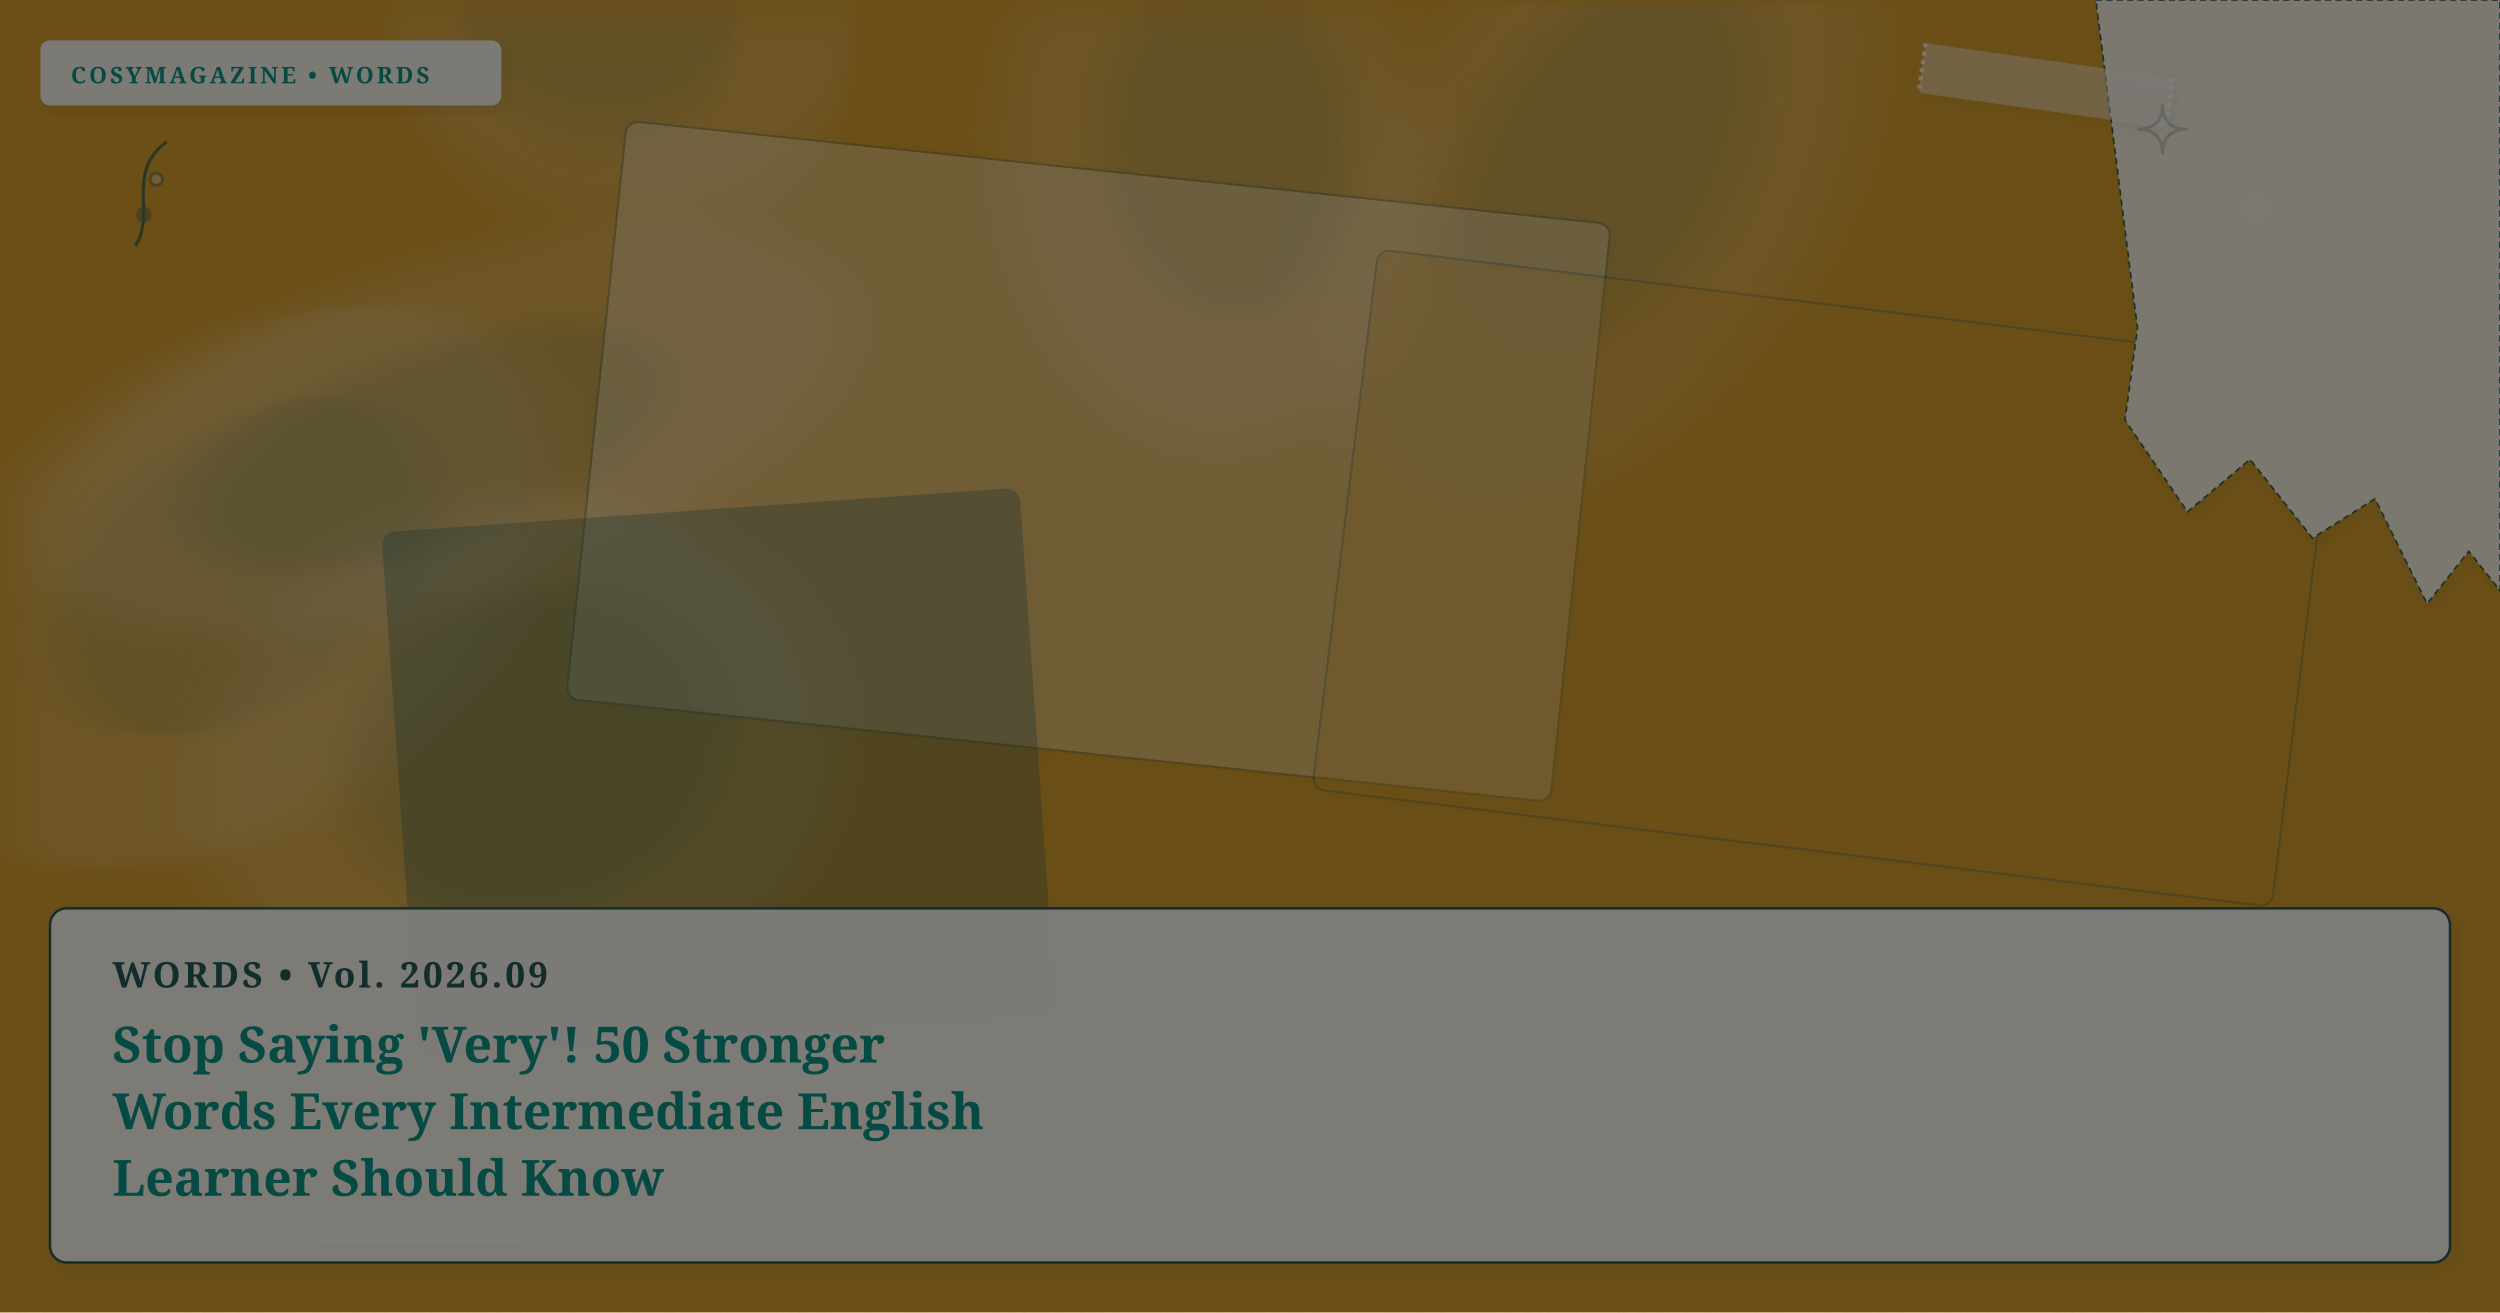
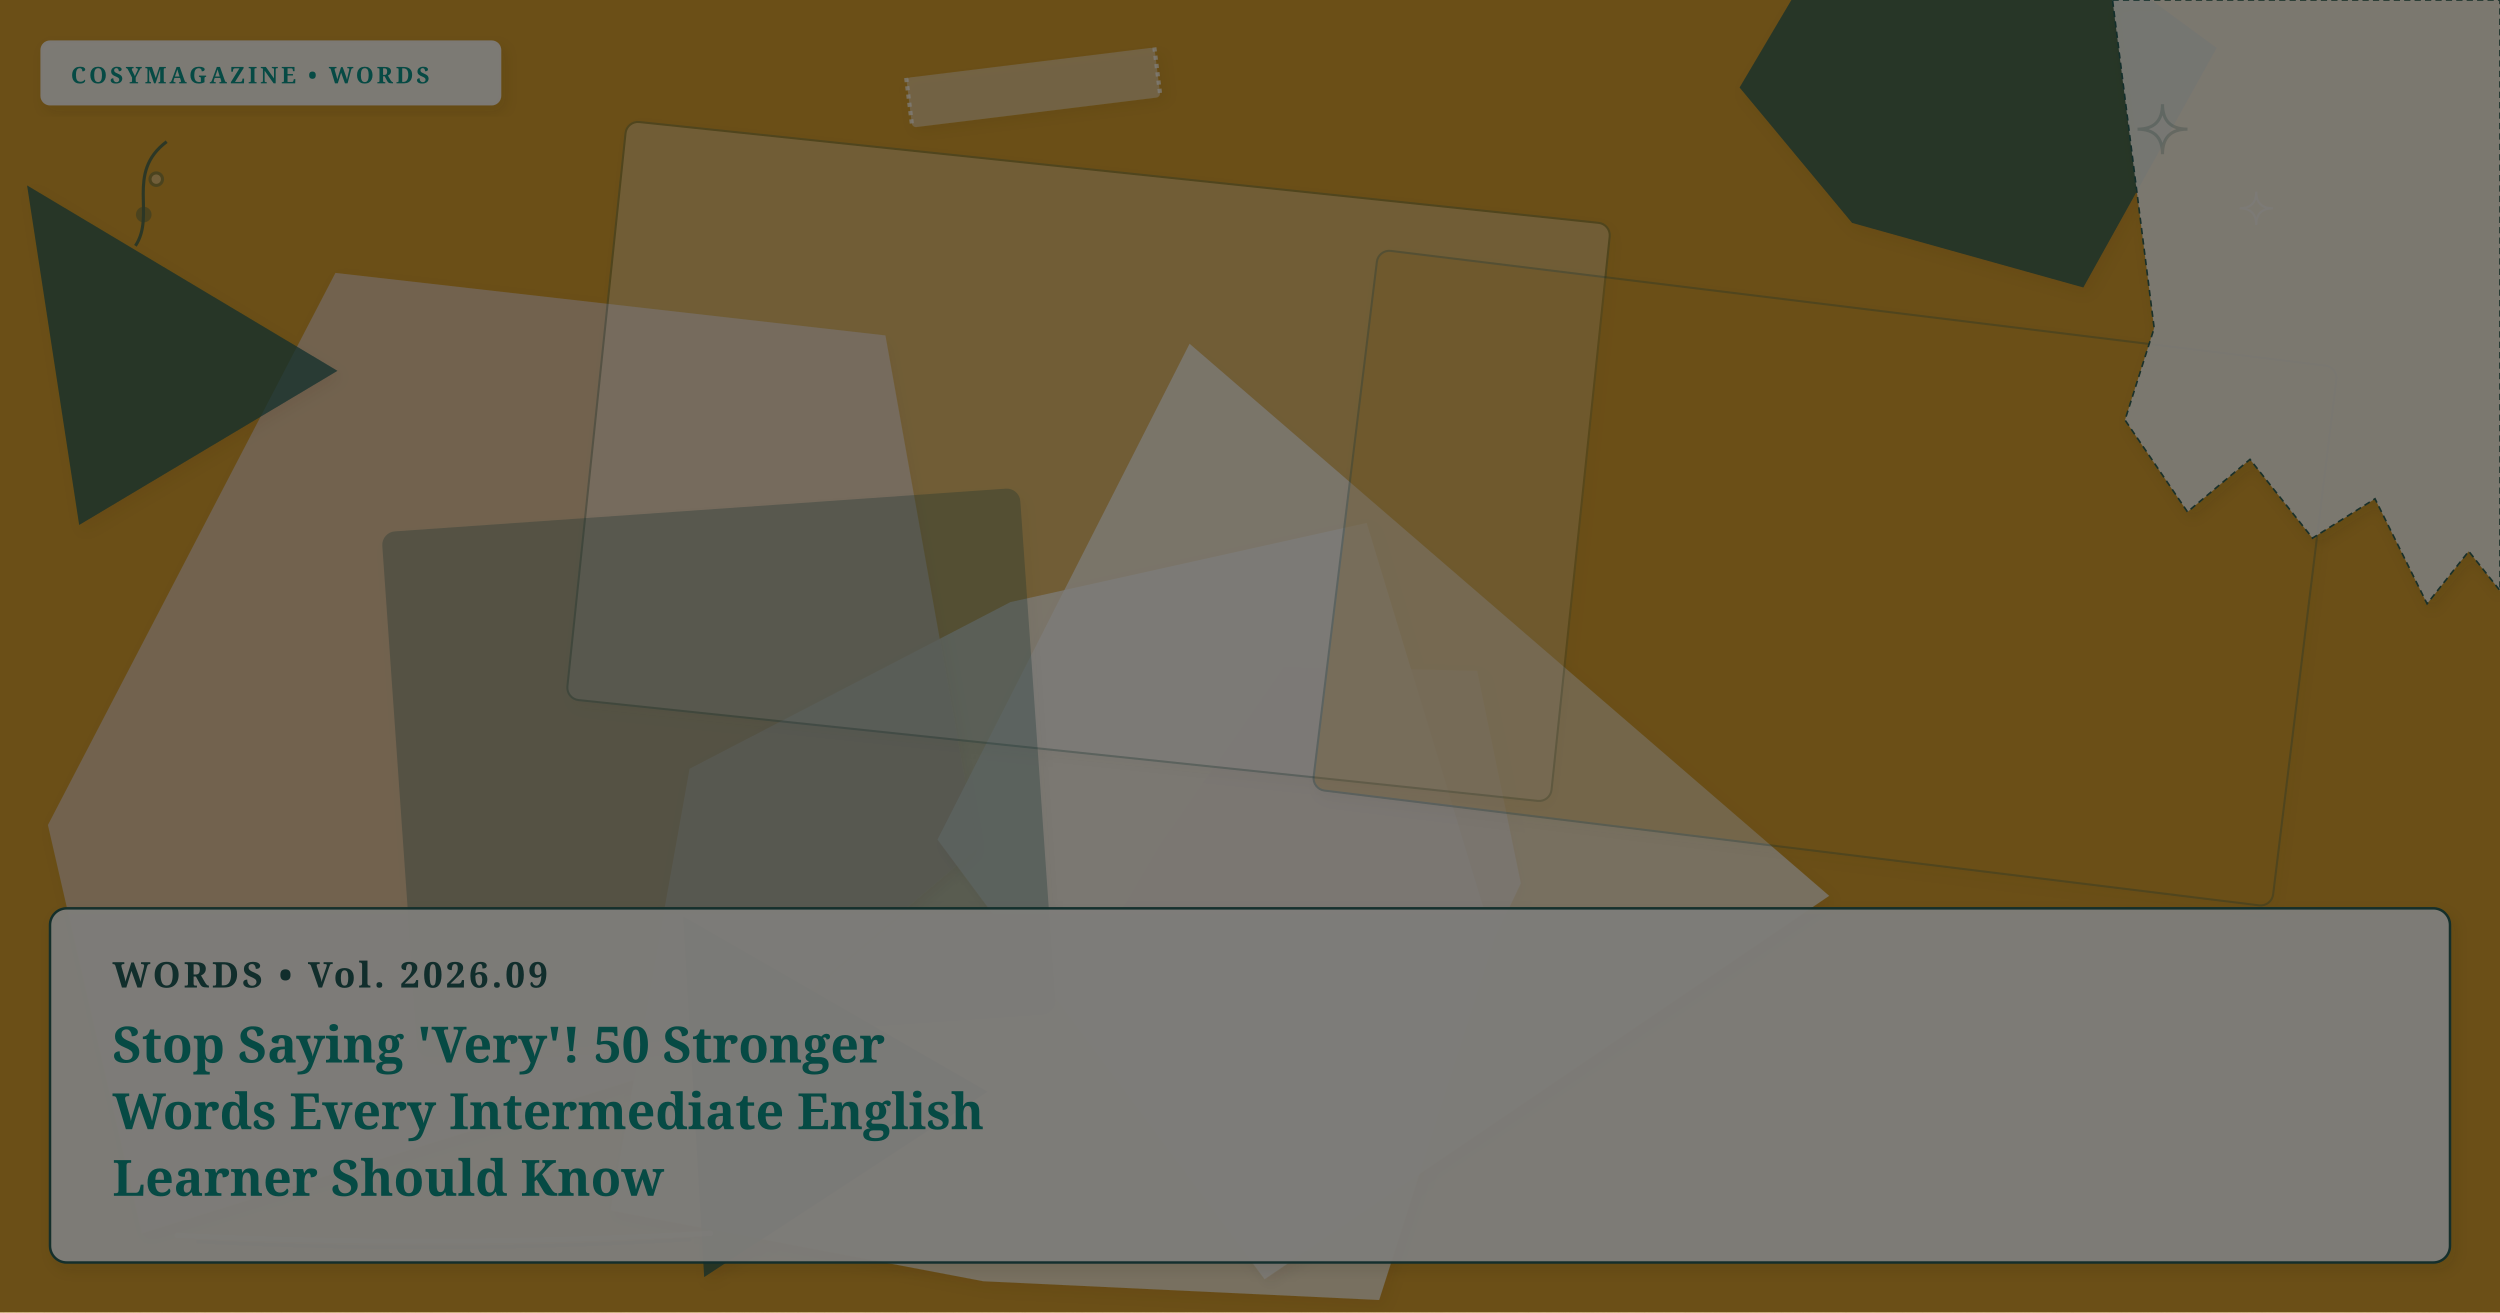
- <svg xmlns="http://www.w3.org/2000/svg" viewBox="0 0 1200 630" width="100%" height="100%" preserveAspectRatio="xMidYMid slice" class="cosy-cover-art" data-motif="tea-stain" data-seed="replace-very-50-stronger-adjectives" data-lang="en">
+ <svg xmlns="http://www.w3.org/2000/svg" viewBox="0 0 1200 630" width="100%" height="100%" preserveAspectRatio="xMidYMid slice" class="cosy-cover-art" data-motif="notebook-handwritten" data-seed="replace-very-50-stronger-adjectives" data-lang="en">
  <defs>
    <filter id="soft-shadow" x="-20%" y="-20%" width="140%" height="140%">
      <feDropShadow dx="2" dy="3" stdDeviation="3" flood-color="#3C281E" flood-opacity="0.10" />
    </filter>
    <filter id="paper-grain" x="0%" y="0%" width="100%" height="100%">
      <feTurbulence type="fractalNoise" baseFrequency="0.65" numOctaves="3" result="noise" />
      <feColorMatrix type="saturate" values="0" />
      <feComponentTransfer>
        <feFuncA type="linear" slope="0.05" />
      </feComponentTransfer>
      <feBlend mode="multiply" in="SourceGraphic" result="blend" />
    </filter>
  </defs>
  <style>
        @media (prefers-reduced-motion: reduce) {
          .cosy-cover-art * { animation: none !important; transition: none !important; }
        }
      </style>
  <rect width="1200" height="630" fill="#d69e2e" />
-   <ellipse cx="114" cy="282" rx="174" ry="109" fill="#faf7f2" opacity="0.15" transform="rotate(324 114 282)" style="filter: blur(12px);" />
-   <ellipse cx="124" cy="277" rx="104.4" ry="65.4" fill="#225B58" opacity="0.12" transform="rotate(324 114 282)" style="filter: blur(8px);" />
-   <ellipse cx="768" cy="90" rx="172" ry="102" fill="#faf7f2" opacity="0.15" transform="rotate(303 768 90)" style="filter: blur(12px);" />
-   <ellipse cx="778" cy="85" rx="103.2" ry="61.2" fill="#225B58" opacity="0.12" transform="rotate(303 768 90)" style="filter: blur(8px);" />
-   <ellipse cx="215" cy="207" rx="203" ry="80" fill="#faf7f2" opacity="0.15" transform="rotate(162 215 207)" style="filter: blur(12px);" />
-   <ellipse cx="225" cy="202" rx="121.8" ry="48" fill="#225B58" opacity="0.12" transform="rotate(162 215 207)" style="filter: blur(8px);" />
-   <ellipse cx="297" cy="0" rx="116" ry="105" fill="#faf7f2" opacity="0.15" transform="rotate(213 297 0)" style="filter: blur(12px);" />
-   <ellipse cx="307" cy="-5" rx="69.6" ry="63" fill="#225B58" opacity="0.12" transform="rotate(213 297 0)" style="filter: blur(8px);" />
-   <ellipse cx="249" cy="367" rx="156" ry="126" fill="#faf7f2" opacity="0.15" transform="rotate(343 249 367)" style="filter: blur(12px);" />
-   <ellipse cx="259" cy="362" rx="93.6" ry="75.6" fill="#225B58" opacity="0.12" transform="rotate(343 249 367)" style="filter: blur(8px);" />
-   <ellipse cx="580" cy="75" rx="100" ry="140" fill="#faf7f2" opacity="0.15" transform="rotate(356 580 75)" style="filter: blur(12px);" />
-   <ellipse cx="590" cy="70" rx="60" ry="84" fill="#225B58" opacity="0.12" transform="rotate(356 580 75)" style="filter: blur(8px);" />
+   <polygon points="717,452 662,624 472,615 293,581 331,369 485,289 656,251" fill="#faf7f2" opacity="0.75" style="filter: drop-shadow(2px 3px 3px rgba(60,40,30,0.08));" />
+   <polygon points="469,407 357,502 68,592 23,396 161,131 425,161" fill="#E8D2C2" opacity="0.75" style="filter: drop-shadow(2px 3px 3px rgba(60,40,30,0.08));" />
+   <polygon points="1064,23 1000,138 889,107 835,42 893,-56 989,-32" fill="#225B58" opacity="0.75" style="filter: drop-shadow(2px 3px 3px rgba(60,40,30,0.08));" />
+   <polygon points="730,424 701,485 629,530 517,473 557,405 616,320 709,322" fill="#E8D2C2" opacity="0.75" style="filter: drop-shadow(2px 3px 3px rgba(60,40,30,0.08));" />
+   <polygon points="474,524 338,613 328,440" fill="#225B58" opacity="0.75" style="filter: drop-shadow(2px 3px 3px rgba(60,40,30,0.08));" />
+   <polygon points="878,430 607,614 450,403 571,165" fill="#faf7f2" opacity="0.75" style="filter: drop-shadow(2px 3px 3px rgba(60,40,30,0.08));" />
+   <polygon points="162,178 38,252 13,89" fill="#225B58" opacity="0.75" style="filter: drop-shadow(2px 3px 3px rgba(60,40,30,0.08));" />
  <g transform="rotate(6 522.5 221.5)">
    <rect x="285" y="82" width="475" height="279" rx="6" fill="#FFFFFF" opacity="0.3" stroke="#225B58" stroke-width="1" filter="url(#soft-shadow)" />
  </g>
  <g transform="rotate(7 876 277.5)">
    <rect x="644" y="147" width="464" height="261" rx="6" fill="#d69e2e" opacity="0.3" stroke="#225B58" stroke-width="1" filter="url(#soft-shadow)" />
  </g>
  <g transform="rotate(-4 345 371)">
    <rect x="192" y="245" width="306" height="252" rx="6" fill="#225B58" opacity="0.3" stroke="#225B58" stroke-width="1" filter="url(#soft-shadow)" />
  </g>
  <g class="cover-torn-paper" filter="url(#soft-shadow)">
-     <polygon points="1006,0 1200,0 1200,283.5 1185,264.6 1165,289.8 1140,239.4 1110,258.3 1080,220.5 1050,245.7 1020,201.6 1026,157.5 1006,0" fill="#FCF9F2" opacity="0.9" stroke="#225B58" stroke-width="0.8" stroke-dasharray="3 2" />
+     <polygon points="1014,0 1200,0 1200,283.5 1185,264.6 1165,289.8 1140,239.4 1110,258.3 1080,220.5 1050,245.7 1020,201.6 1034,157.5 1014,0" fill="#FCF9F2" opacity="0.9" stroke="#225B58" stroke-width="0.8" stroke-dasharray="3 2" />
  </g>
-   <g transform="rotate(8 982 41)" filter="url(#soft-shadow)">
-     <rect x="922" y="29" width="120" height="24" rx="2" fill="#faf7f2" opacity="0.45" />
-     <line x1="922" y1="29" x2="922" y2="53" stroke="#FFFFFF" stroke-width="2" stroke-dasharray="2 2" opacity="0.7" />
-     <line x1="1042" y1="29" x2="1042" y2="53" stroke="#FFFFFF" stroke-width="2" stroke-dasharray="2 2" opacity="0.7" />
+   <g transform="rotate(-7 496 42)" filter="url(#soft-shadow)">
+     <rect x="436" y="30" width="120" height="24" rx="2" fill="#faf7f2" opacity="0.45" />
+     <line x1="436" y1="30" x2="436" y2="54" stroke="#FFFFFF" stroke-width="2" stroke-dasharray="2 2" opacity="0.7" />
+     <line x1="556" y1="30" x2="556" y2="54" stroke="#FFFFFF" stroke-width="2" stroke-dasharray="2 2" opacity="0.7" />
  </g>
  <g class="cover-tiny-doodles" stroke="#225B58" stroke-width="1.5" fill="none" opacity="0.7">
    <path d="M 1038 50 Q 1038 62 1050 62 Q 1038 62 1038 74 Q 1038 62 1026 62 Q 1038 62 1038 50 Z" fill="#faf7f2" opacity="0.3" />
    <path d="M 1083 92 Q 1083 100 1091 100 Q 1083 100 1083 108 Q 1083 100 1075 100 Q 1083 100 1083 92 Z" stroke="#faf7f2" stroke-width="1" />
    <path d="M 65 118 C 75 103, 60 83, 80 68" />
    <circle cx="69" cy="103" r="3" fill="#225B58" opacity="0.5" />
    <circle cx="75" cy="86" r="3" fill="#faf7f2" opacity="0.5" />
  </g>
  <g class="cover-sketchy-underline">
    <path d="M 85 593 Q 213 599 341 592" stroke="#faf7f2" stroke-width="2.5" stroke-linecap="round" fill="none" opacity="0.75" />
    <path d="M 95 596 Q 213 602 331 595" stroke="#225B58" stroke-width="1.5" stroke-linecap="round" fill="none" opacity="0.5" />
  </g>
  <g class="cover-masthead-label" filter="url(#soft-shadow)">
    <rect x="20" y="20" width="220" height="30" rx="4" fill="#FCF9F2" opacity="0.95" stroke="#faf7f2" stroke-width="1.2" />
    <text x="34" y="40" fill="#0d9488" font-family="Fraunces, 'Lora', Georgia, serif" font-size="11" font-weight="bold" letter-spacing="1.4">COSYMAGAZINE • WORDS</text>
  </g>
  <g class="cover-text-overlay" filter="url(#soft-shadow)">
    <rect class="cover-overlay-box" x="24" y="436" width="1152" height="170" rx="8" fill="#FCF9F2" opacity="0.96" stroke="#225B58" stroke-width="1.2" />
    <text x="54" y="474" fill="#225B58" font-family="Fraunces, 'Lora', Georgia, serif" font-size="17" font-weight="bold" letter-spacing="1.5">WORDS • Vol. 2026.09</text>
    <text x="54" y="510" fill="#0d9488" font-family="Fraunces, 'Lora', Georgia, serif" font-size="24" font-weight="bold">Stop Saying 'Very'! 50 Stronger</text>
    <text x="54" y="542" fill="#0d9488" font-family="Fraunces, 'Lora', Georgia, serif" font-size="24" font-weight="bold">Words Every Intermediate English</text>
    <text x="54" y="574" fill="#0d9488" font-family="Fraunces, 'Lora', Georgia, serif" font-size="24" font-weight="bold">Learner Should Know</text>
  </g>
  <rect width="1200" height="630" filter="url(#paper-grain)" opacity="0.5" pointer-events="none" />
</svg>
